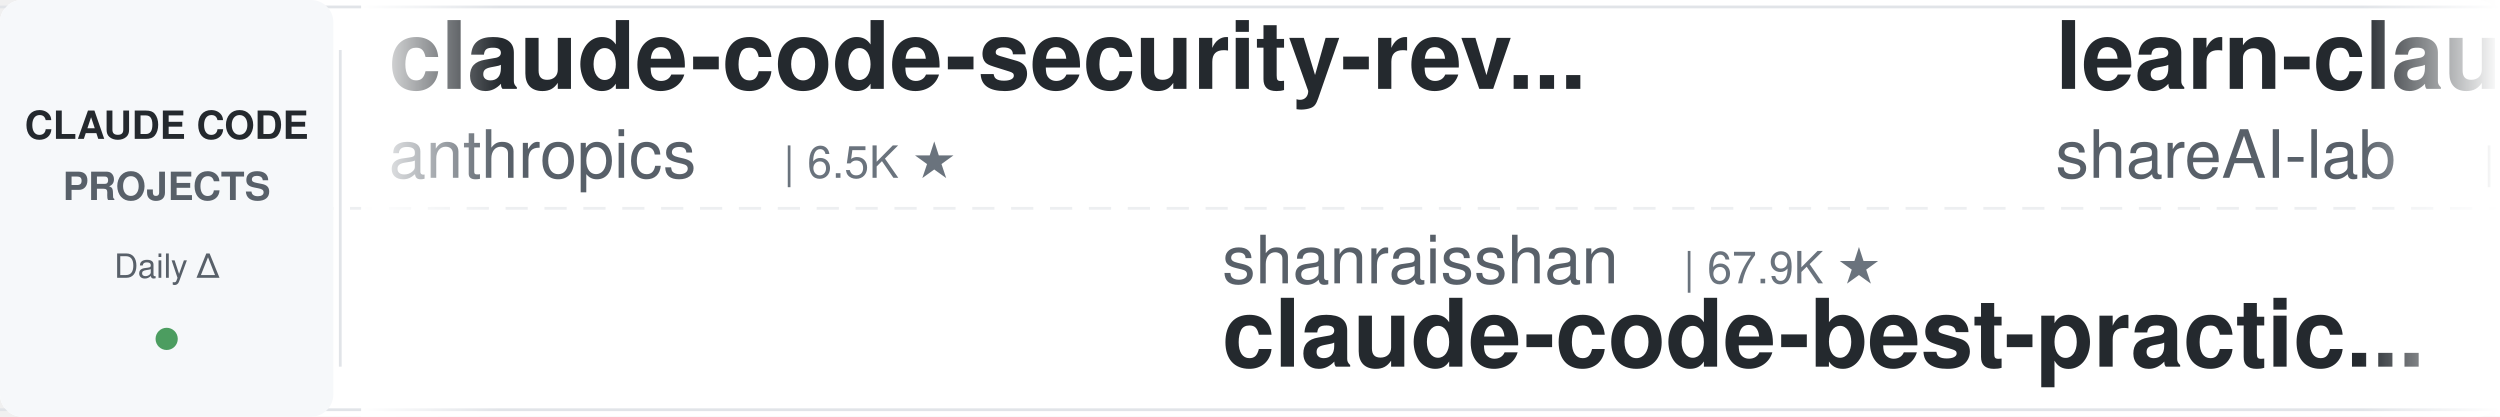
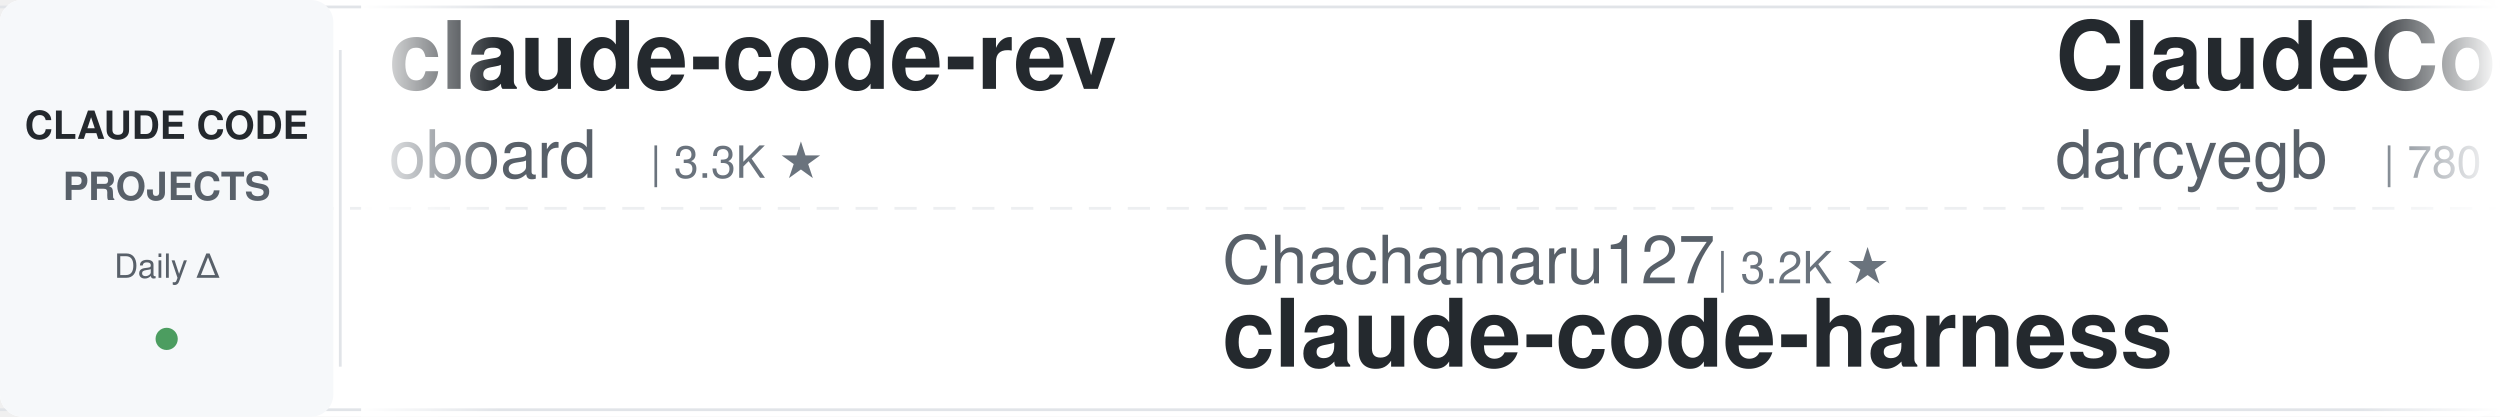
<svg xmlns="http://www.w3.org/2000/svg" width="900" height="150">
  <defs>
    <linearGradient id="leftFade" x1="0%" y1="0%" x2="100%" y2="0%">
      <stop offset="0%" style="stop-color:#ffffff;stop-opacity:1" />
      <stop offset="100%" style="stop-color:#ffffff;stop-opacity:0" />
    </linearGradient>
    <linearGradient id="rightFade" x1="0%" y1="0%" x2="100%" y2="0%">
      <stop offset="0%" style="stop-color:#ffffff;stop-opacity:0" />
      <stop offset="100%" style="stop-color:#ffffff;stop-opacity:1" />
    </linearGradient>
  </defs>
  <rect width="900" height="150" fill="#ffffff" rx="8" />
  <rect x="0" y="2" width="900" height="1" fill="#e1e4e8" />
  <rect x="0" y="147" width="900" height="1" fill="#e1e4e8" />
  <line x1="0" y1="75" x2="900" y2="75" stroke="#e1e4e8" stroke-width="1" stroke-dasharray="8 6" opacity="0.6" />
  <rect x="0" y="0" width="120" height="150" fill="#f6f8fa" rx="8" />
  <text x="60" y="50" font-family="-apple-system, BlinkMacSystemFont, 'Segoe UI', Helvetica, Arial, sans-serif" font-size="14" font-weight="600" fill="#24292e" text-anchor="middle">CLAUDE CODE</text>
  <text x="60" y="72" font-family="-apple-system, BlinkMacSystemFont, 'Segoe UI', Helvetica, Arial, sans-serif" font-size="14" font-weight="600" fill="#586069" text-anchor="middle">PROJECTS</text>
  <text x="60" y="100" font-family="-apple-system, BlinkMacSystemFont, 'Segoe UI', Helvetica, Arial, sans-serif" font-size="12" font-weight="500" fill="#586069" text-anchor="middle">Daily Δ</text>
  <circle cx="60" cy="122" r="4" fill="#22863a" opacity="0.8" />
  <rect x="122" y="18" width="1" height="114" fill="#e1e4e8" />
  <clipPath id="tickerClip">
    <rect x="130" y="0" width="770" height="150" />
  </clipPath>
  <g clip-path="url(#tickerClip)">
    <g id="tickerItems">
      <animateTransform attributeName="transform" attributeType="XML" type="translate" from="0 0" to="-3000 0" dur="54s" repeatCount="indefinite" />
      <g transform="translate(0, 0)">
+         <text x="140" y="32" font-family="-apple-system, BlinkMacSystemFont, 'Segoe UI', Helvetica, Arial, sans-serif" font-size="34" font-weight="600" fill="#24292e">claude-code-rev</text>
+         <text x="140" y="64" font-family="-apple-system, BlinkMacSystemFont, 'Segoe UI', Helvetica, Arial, sans-serif" font-size="24" font-weight="400" fill="#586069">oboard</text>
+         <text x="234" y="64" font-family="-apple-system, BlinkMacSystemFont, 'Segoe UI', Helvetica, Arial, sans-serif" font-size="16" font-weight="500" fill="#6a737d">| 3.3K ★</text>
+       </g>
+       <g transform="translate(300, 0)">
+         <text x="140" y="102" font-family="-apple-system, BlinkMacSystemFont, 'Segoe UI', Helvetica, Arial, sans-serif" font-size="24" font-weight="400" fill="#586069">Chachamaru127</text>
+         <text x="318" y="102" font-family="-apple-system, BlinkMacSystemFont, 'Segoe UI', Helvetica, Arial, sans-serif" font-size="16" font-weight="500" fill="#6a737d">| 3.2K ★</text>
+         <text x="140" y="132" font-family="-apple-system, BlinkMacSystemFont, 'Segoe UI', Helvetica, Arial, sans-serif" font-size="34" font-weight="600" fill="#24292e">claude-code-harness</text>
+       </g>
+       <g transform="translate(600, 0)">
+         <text x="140" y="32" font-family="-apple-system, BlinkMacSystemFont, 'Segoe UI', Helvetica, Arial, sans-serif" font-size="34" font-weight="600" fill="#24292e">ClaudeCodeAgents</text>
+         <text x="140" y="64" font-family="-apple-system, BlinkMacSystemFont, 'Segoe UI', Helvetica, Arial, sans-serif" font-size="24" font-weight="400" fill="#586069">darcyegb</text>
+         <text x="258" y="64" font-family="-apple-system, BlinkMacSystemFont, 'Segoe UI', Helvetica, Arial, sans-serif" font-size="16" font-weight="500" fill="#6a737d">| 780 ★</text>
+       </g>
+       <g transform="translate(900, 0)">
+         <text x="140" y="102" font-family="-apple-system, BlinkMacSystemFont, 'Segoe UI', Helvetica, Arial, sans-serif" font-size="24" font-weight="400" fill="#586069">ChrisWiles</text>
+         <text x="282" y="102" font-family="-apple-system, BlinkMacSystemFont, 'Segoe UI', Helvetica, Arial, sans-serif" font-size="16" font-weight="500" fill="#6a737d">| 6.1K ★</text>
+         <text x="140" y="132" font-family="-apple-system, BlinkMacSystemFont, 'Segoe UI', Helvetica, Arial, sans-serif" font-size="34" font-weight="600" fill="#24292e">claude-code-showcase</text>
+       </g>
+       <g transform="translate(1200, 0)">
+         <text x="140" y="32" font-family="-apple-system, BlinkMacSystemFont, 'Segoe UI', Helvetica, Arial, sans-serif" font-size="34" font-weight="600" fill="#24292e">ClaudeCode-Portable</text>
+         <text x="140" y="64" font-family="-apple-system, BlinkMacSystemFont, 'Segoe UI', Helvetica, Arial, sans-serif" font-size="24" font-weight="400" fill="#586069">techjarves</text>
+         <text x="282" y="64" font-family="-apple-system, BlinkMacSystemFont, 'Segoe UI', Helvetica, Arial, sans-serif" font-size="16" font-weight="500" fill="#6a737d">| 1.6K ★</text>
+       </g>
+       <g transform="translate(1500, 0)">
+         <text x="140" y="102" font-family="-apple-system, BlinkMacSystemFont, 'Segoe UI', Helvetica, Arial, sans-serif" font-size="24" font-weight="400" fill="#586069">nicedreamzapp</text>
+         <text x="318" y="102" font-family="-apple-system, BlinkMacSystemFont, 'Segoe UI', Helvetica, Arial, sans-serif" font-size="16" font-weight="500" fill="#6a737d">| 3.4K ★</text>
+         <text x="140" y="132" font-family="-apple-system, BlinkMacSystemFont, 'Segoe UI', Helvetica, Arial, sans-serif" font-size="34" font-weight="600" fill="#24292e">claude-code-local</text>
+       </g>
+       <g transform="translate(1800, 0)">
        <text x="140" y="32" font-family="-apple-system, BlinkMacSystemFont, 'Segoe UI', Helvetica, Arial, sans-serif" font-size="34" font-weight="600" fill="#24292e">claude-code-security-rev...</text>
        <text x="140" y="64" font-family="-apple-system, BlinkMacSystemFont, 'Segoe UI', Helvetica, Arial, sans-serif" font-size="24" font-weight="400" fill="#586069">anthropics</text>
        <text x="282" y="64" font-family="-apple-system, BlinkMacSystemFont, 'Segoe UI', Helvetica, Arial, sans-serif" font-size="16" font-weight="500" fill="#6a737d">| 6.5K ★</text>
      </g>
-       <g transform="translate(300, 0)">
-         <text x="140" y="102" font-family="-apple-system, BlinkMacSystemFont, 'Segoe UI', Helvetica, Arial, sans-serif" font-size="24" font-weight="400" fill="#586069">shanraisshan</text>
-         <text x="306" y="102" font-family="-apple-system, BlinkMacSystemFont, 'Segoe UI', Helvetica, Arial, sans-serif" font-size="16" font-weight="500" fill="#6a737d">| 67.9K ★</text>
-         <text x="140" y="132" font-family="-apple-system, BlinkMacSystemFont, 'Segoe UI', Helvetica, Arial, sans-serif" font-size="34" font-weight="600" fill="#24292e">claude-code-best-practic...</text>
-       </g>
-       <g transform="translate(600, 0)">
-         <text x="140" y="32" font-family="-apple-system, BlinkMacSystemFont, 'Segoe UI', Helvetica, Arial, sans-serif" font-size="34" font-weight="600" fill="#24292e">learn-claude-code</text>
-         <text x="140" y="64" font-family="-apple-system, BlinkMacSystemFont, 'Segoe UI', Helvetica, Arial, sans-serif" font-size="24" font-weight="400" fill="#586069">shareAI-lab</text>
-         <text x="294" y="64" font-family="-apple-system, BlinkMacSystemFont, 'Segoe UI', Helvetica, Arial, sans-serif" font-size="16" font-weight="500" fill="#6a737d">| 79.1K ★</text>
-       </g>
-       <g transform="translate(900, 0)">
-         <text x="140" y="102" font-family="-apple-system, BlinkMacSystemFont, 'Segoe UI', Helvetica, Arial, sans-serif" font-size="24" font-weight="400" fill="#586069">digitalsamba</text>
-         <text x="306" y="102" font-family="-apple-system, BlinkMacSystemFont, 'Segoe UI', Helvetica, Arial, sans-serif" font-size="16" font-weight="500" fill="#6a737d">| 2.3K ★</text>
-         <text x="140" y="132" font-family="-apple-system, BlinkMacSystemFont, 'Segoe UI', Helvetica, Arial, sans-serif" font-size="34" font-weight="600" fill="#24292e">claude-code-video-toolki...</text>
-       </g>
-       <g transform="translate(1200, 0)">
-         <text x="140" y="32" font-family="-apple-system, BlinkMacSystemFont, 'Segoe UI', Helvetica, Arial, sans-serif" font-size="34" font-weight="600" fill="#24292e">Dive-into-Claude-Code</text>
-         <text x="140" y="64" font-family="-apple-system, BlinkMacSystemFont, 'Segoe UI', Helvetica, Arial, sans-serif" font-size="24" font-weight="400" fill="#586069">VILA-Lab</text>
-         <text x="258" y="64" font-family="-apple-system, BlinkMacSystemFont, 'Segoe UI', Helvetica, Arial, sans-serif" font-size="16" font-weight="500" fill="#6a737d">| 2.2K ★</text>
-       </g>
-       <g transform="translate(1500, 0)">
-         <text x="140" y="102" font-family="-apple-system, BlinkMacSystemFont, 'Segoe UI', Helvetica, Arial, sans-serif" font-size="24" font-weight="400" fill="#586069">Windy3f3f3f3f</text>
-         <text x="318" y="102" font-family="-apple-system, BlinkMacSystemFont, 'Segoe UI', Helvetica, Arial, sans-serif" font-size="16" font-weight="500" fill="#6a737d">| 3.8K ★</text>
-         <text x="140" y="132" font-family="-apple-system, BlinkMacSystemFont, 'Segoe UI', Helvetica, Arial, sans-serif" font-size="34" font-weight="600" fill="#24292e">how-claude-code-works</text>
-       </g>
-       <g transform="translate(1800, 0)">
-         <text x="140" y="32" font-family="-apple-system, BlinkMacSystemFont, 'Segoe UI', Helvetica, Arial, sans-serif" font-size="34" font-weight="600" fill="#24292e">claude-code-harness</text>
-         <text x="140" y="64" font-family="-apple-system, BlinkMacSystemFont, 'Segoe UI', Helvetica, Arial, sans-serif" font-size="24" font-weight="400" fill="#586069">Chachamaru127</text>
-         <text x="318" y="64" font-family="-apple-system, BlinkMacSystemFont, 'Segoe UI', Helvetica, Arial, sans-serif" font-size="16" font-weight="500" fill="#6a737d">| 3.2K ★</text>
-       </g>
      <g transform="translate(2100, 0)">
-         <text x="140" y="102" font-family="-apple-system, BlinkMacSystemFont, 'Segoe UI', Helvetica, Arial, sans-serif" font-size="24" font-weight="400" fill="#586069">ccplugins</text>
-         <text x="270" y="102" font-family="-apple-system, BlinkMacSystemFont, 'Segoe UI', Helvetica, Arial, sans-serif" font-size="16" font-weight="500" fill="#6a737d">| 986 ★</text>
-         <text x="140" y="132" font-family="-apple-system, BlinkMacSystemFont, 'Segoe UI', Helvetica, Arial, sans-serif" font-size="34" font-weight="600" fill="#24292e">awesome-claude-code-plug...</text>
+         <text x="140" y="102" font-family="-apple-system, BlinkMacSystemFont, 'Segoe UI', Helvetica, Arial, sans-serif" font-size="24" font-weight="400" fill="#586069">LING71671</text>
+         <text x="270" y="102" font-family="-apple-system, BlinkMacSystemFont, 'Segoe UI', Helvetica, Arial, sans-serif" font-size="16" font-weight="500" fill="#6a737d">| 973 ★</text>
+         <text x="140" y="132" font-family="-apple-system, BlinkMacSystemFont, 'Segoe UI', Helvetica, Arial, sans-serif" font-size="34" font-weight="600" fill="#24292e">Open-ClaudeCode</text>
      </g>
      <g transform="translate(2400, 0)">
-         <text x="140" y="32" font-family="-apple-system, BlinkMacSystemFont, 'Segoe UI', Helvetica, Arial, sans-serif" font-size="34" font-weight="600" fill="#24292e">system_prompts_leaks</text>
-         <text x="140" y="64" font-family="-apple-system, BlinkMacSystemFont, 'Segoe UI', Helvetica, Arial, sans-serif" font-size="24" font-weight="400" fill="#586069">asgeirtj</text>
-         <text x="258" y="64" font-family="-apple-system, BlinkMacSystemFont, 'Segoe UI', Helvetica, Arial, sans-serif" font-size="16" font-weight="500" fill="#6a737d">| 70.1K ★</text>
+         <text x="140" y="32" font-family="-apple-system, BlinkMacSystemFont, 'Segoe UI', Helvetica, Arial, sans-serif" font-size="34" font-weight="600" fill="#24292e">sc-claude-code-files</text>
+         <text x="140" y="64" font-family="-apple-system, BlinkMacSystemFont, 'Segoe UI', Helvetica, Arial, sans-serif" font-size="24" font-weight="400" fill="#586069">https-deeplearning-ai</text>
+         <text x="414" y="64" font-family="-apple-system, BlinkMacSystemFont, 'Segoe UI', Helvetica, Arial, sans-serif" font-size="16" font-weight="500" fill="#6a737d">| 558 ★</text>
      </g>
      <g transform="translate(2700, 0)">
-         <text x="140" y="102" font-family="-apple-system, BlinkMacSystemFont, 'Segoe UI', Helvetica, Arial, sans-serif" font-size="24" font-weight="400" fill="#586069">hangsman</text>
-         <text x="258" y="102" font-family="-apple-system, BlinkMacSystemFont, 'Segoe UI', Helvetica, Arial, sans-serif" font-size="16" font-weight="500" fill="#6a737d">| 799 ★</text>
-         <text x="140" y="132" font-family="-apple-system, BlinkMacSystemFont, 'Segoe UI', Helvetica, Arial, sans-serif" font-size="34" font-weight="600" fill="#24292e">claude-code-source</text>
+         <text x="140" y="102" font-family="-apple-system, BlinkMacSystemFont, 'Segoe UI', Helvetica, Arial, sans-serif" font-size="24" font-weight="400" fill="#586069">Yeachan-Heo</text>
+         <text x="294" y="102" font-family="-apple-system, BlinkMacSystemFont, 'Segoe UI', Helvetica, Arial, sans-serif" font-size="16" font-weight="500" fill="#6a737d">| 40.2K ★</text>
+         <text x="140" y="132" font-family="-apple-system, BlinkMacSystemFont, 'Segoe UI', Helvetica, Arial, sans-serif" font-size="34" font-weight="600" fill="#24292e">oh-my-claudecode</text>
      </g>
      <g transform="translate(3000, 0)">
-         <text x="140" y="32" font-family="-apple-system, BlinkMacSystemFont, 'Segoe UI', Helvetica, Arial, sans-serif" font-size="34" font-weight="600" fill="#24292e">claude-code-security-rev...</text>
-         <text x="140" y="64" font-family="-apple-system, BlinkMacSystemFont, 'Segoe UI', Helvetica, Arial, sans-serif" font-size="24" font-weight="400" fill="#586069">anthropics</text>
-         <text x="282" y="64" font-family="-apple-system, BlinkMacSystemFont, 'Segoe UI', Helvetica, Arial, sans-serif" font-size="16" font-weight="500" fill="#6a737d">| 6.5K ★</text>
+         <text x="140" y="32" font-family="-apple-system, BlinkMacSystemFont, 'Segoe UI', Helvetica, Arial, sans-serif" font-size="34" font-weight="600" fill="#24292e">claude-code-rev</text>
+         <text x="140" y="64" font-family="-apple-system, BlinkMacSystemFont, 'Segoe UI', Helvetica, Arial, sans-serif" font-size="24" font-weight="400" fill="#586069">oboard</text>
+         <text x="234" y="64" font-family="-apple-system, BlinkMacSystemFont, 'Segoe UI', Helvetica, Arial, sans-serif" font-size="16" font-weight="500" fill="#6a737d">| 3.3K ★</text>
      </g>
      <g transform="translate(3300, 0)">
-         <text x="140" y="102" font-family="-apple-system, BlinkMacSystemFont, 'Segoe UI', Helvetica, Arial, sans-serif" font-size="24" font-weight="400" fill="#586069">shanraisshan</text>
-         <text x="306" y="102" font-family="-apple-system, BlinkMacSystemFont, 'Segoe UI', Helvetica, Arial, sans-serif" font-size="16" font-weight="500" fill="#6a737d">| 67.9K ★</text>
-         <text x="140" y="132" font-family="-apple-system, BlinkMacSystemFont, 'Segoe UI', Helvetica, Arial, sans-serif" font-size="34" font-weight="600" fill="#24292e">claude-code-best-practic...</text>
+         <text x="140" y="102" font-family="-apple-system, BlinkMacSystemFont, 'Segoe UI', Helvetica, Arial, sans-serif" font-size="24" font-weight="400" fill="#586069">Chachamaru127</text>
+         <text x="318" y="102" font-family="-apple-system, BlinkMacSystemFont, 'Segoe UI', Helvetica, Arial, sans-serif" font-size="16" font-weight="500" fill="#6a737d">| 3.2K ★</text>
+         <text x="140" y="132" font-family="-apple-system, BlinkMacSystemFont, 'Segoe UI', Helvetica, Arial, sans-serif" font-size="34" font-weight="600" fill="#24292e">claude-code-harness</text>
      </g>
      <g transform="translate(3600, 0)">
-         <text x="140" y="32" font-family="-apple-system, BlinkMacSystemFont, 'Segoe UI', Helvetica, Arial, sans-serif" font-size="34" font-weight="600" fill="#24292e">learn-claude-code</text>
-         <text x="140" y="64" font-family="-apple-system, BlinkMacSystemFont, 'Segoe UI', Helvetica, Arial, sans-serif" font-size="24" font-weight="400" fill="#586069">shareAI-lab</text>
-         <text x="294" y="64" font-family="-apple-system, BlinkMacSystemFont, 'Segoe UI', Helvetica, Arial, sans-serif" font-size="16" font-weight="500" fill="#6a737d">| 79.1K ★</text>
+         <text x="140" y="32" font-family="-apple-system, BlinkMacSystemFont, 'Segoe UI', Helvetica, Arial, sans-serif" font-size="34" font-weight="600" fill="#24292e">ClaudeCodeAgents</text>
+         <text x="140" y="64" font-family="-apple-system, BlinkMacSystemFont, 'Segoe UI', Helvetica, Arial, sans-serif" font-size="24" font-weight="400" fill="#586069">darcyegb</text>
+         <text x="258" y="64" font-family="-apple-system, BlinkMacSystemFont, 'Segoe UI', Helvetica, Arial, sans-serif" font-size="16" font-weight="500" fill="#6a737d">| 780 ★</text>
      </g>
      <g transform="translate(3900, 0)">
-         <text x="140" y="102" font-family="-apple-system, BlinkMacSystemFont, 'Segoe UI', Helvetica, Arial, sans-serif" font-size="24" font-weight="400" fill="#586069">digitalsamba</text>
-         <text x="306" y="102" font-family="-apple-system, BlinkMacSystemFont, 'Segoe UI', Helvetica, Arial, sans-serif" font-size="16" font-weight="500" fill="#6a737d">| 2.3K ★</text>
-         <text x="140" y="132" font-family="-apple-system, BlinkMacSystemFont, 'Segoe UI', Helvetica, Arial, sans-serif" font-size="34" font-weight="600" fill="#24292e">claude-code-video-toolki...</text>
+         <text x="140" y="102" font-family="-apple-system, BlinkMacSystemFont, 'Segoe UI', Helvetica, Arial, sans-serif" font-size="24" font-weight="400" fill="#586069">ChrisWiles</text>
+         <text x="282" y="102" font-family="-apple-system, BlinkMacSystemFont, 'Segoe UI', Helvetica, Arial, sans-serif" font-size="16" font-weight="500" fill="#6a737d">| 6.1K ★</text>
+         <text x="140" y="132" font-family="-apple-system, BlinkMacSystemFont, 'Segoe UI', Helvetica, Arial, sans-serif" font-size="34" font-weight="600" fill="#24292e">claude-code-showcase</text>
      </g>
    </g>
  </g>
  <rect x="130" y="0" width="50" height="150" fill="url(#leftFade)" />
  <rect x="850" y="0" width="50" height="150" fill="url(#rightFade)" />
</svg>
